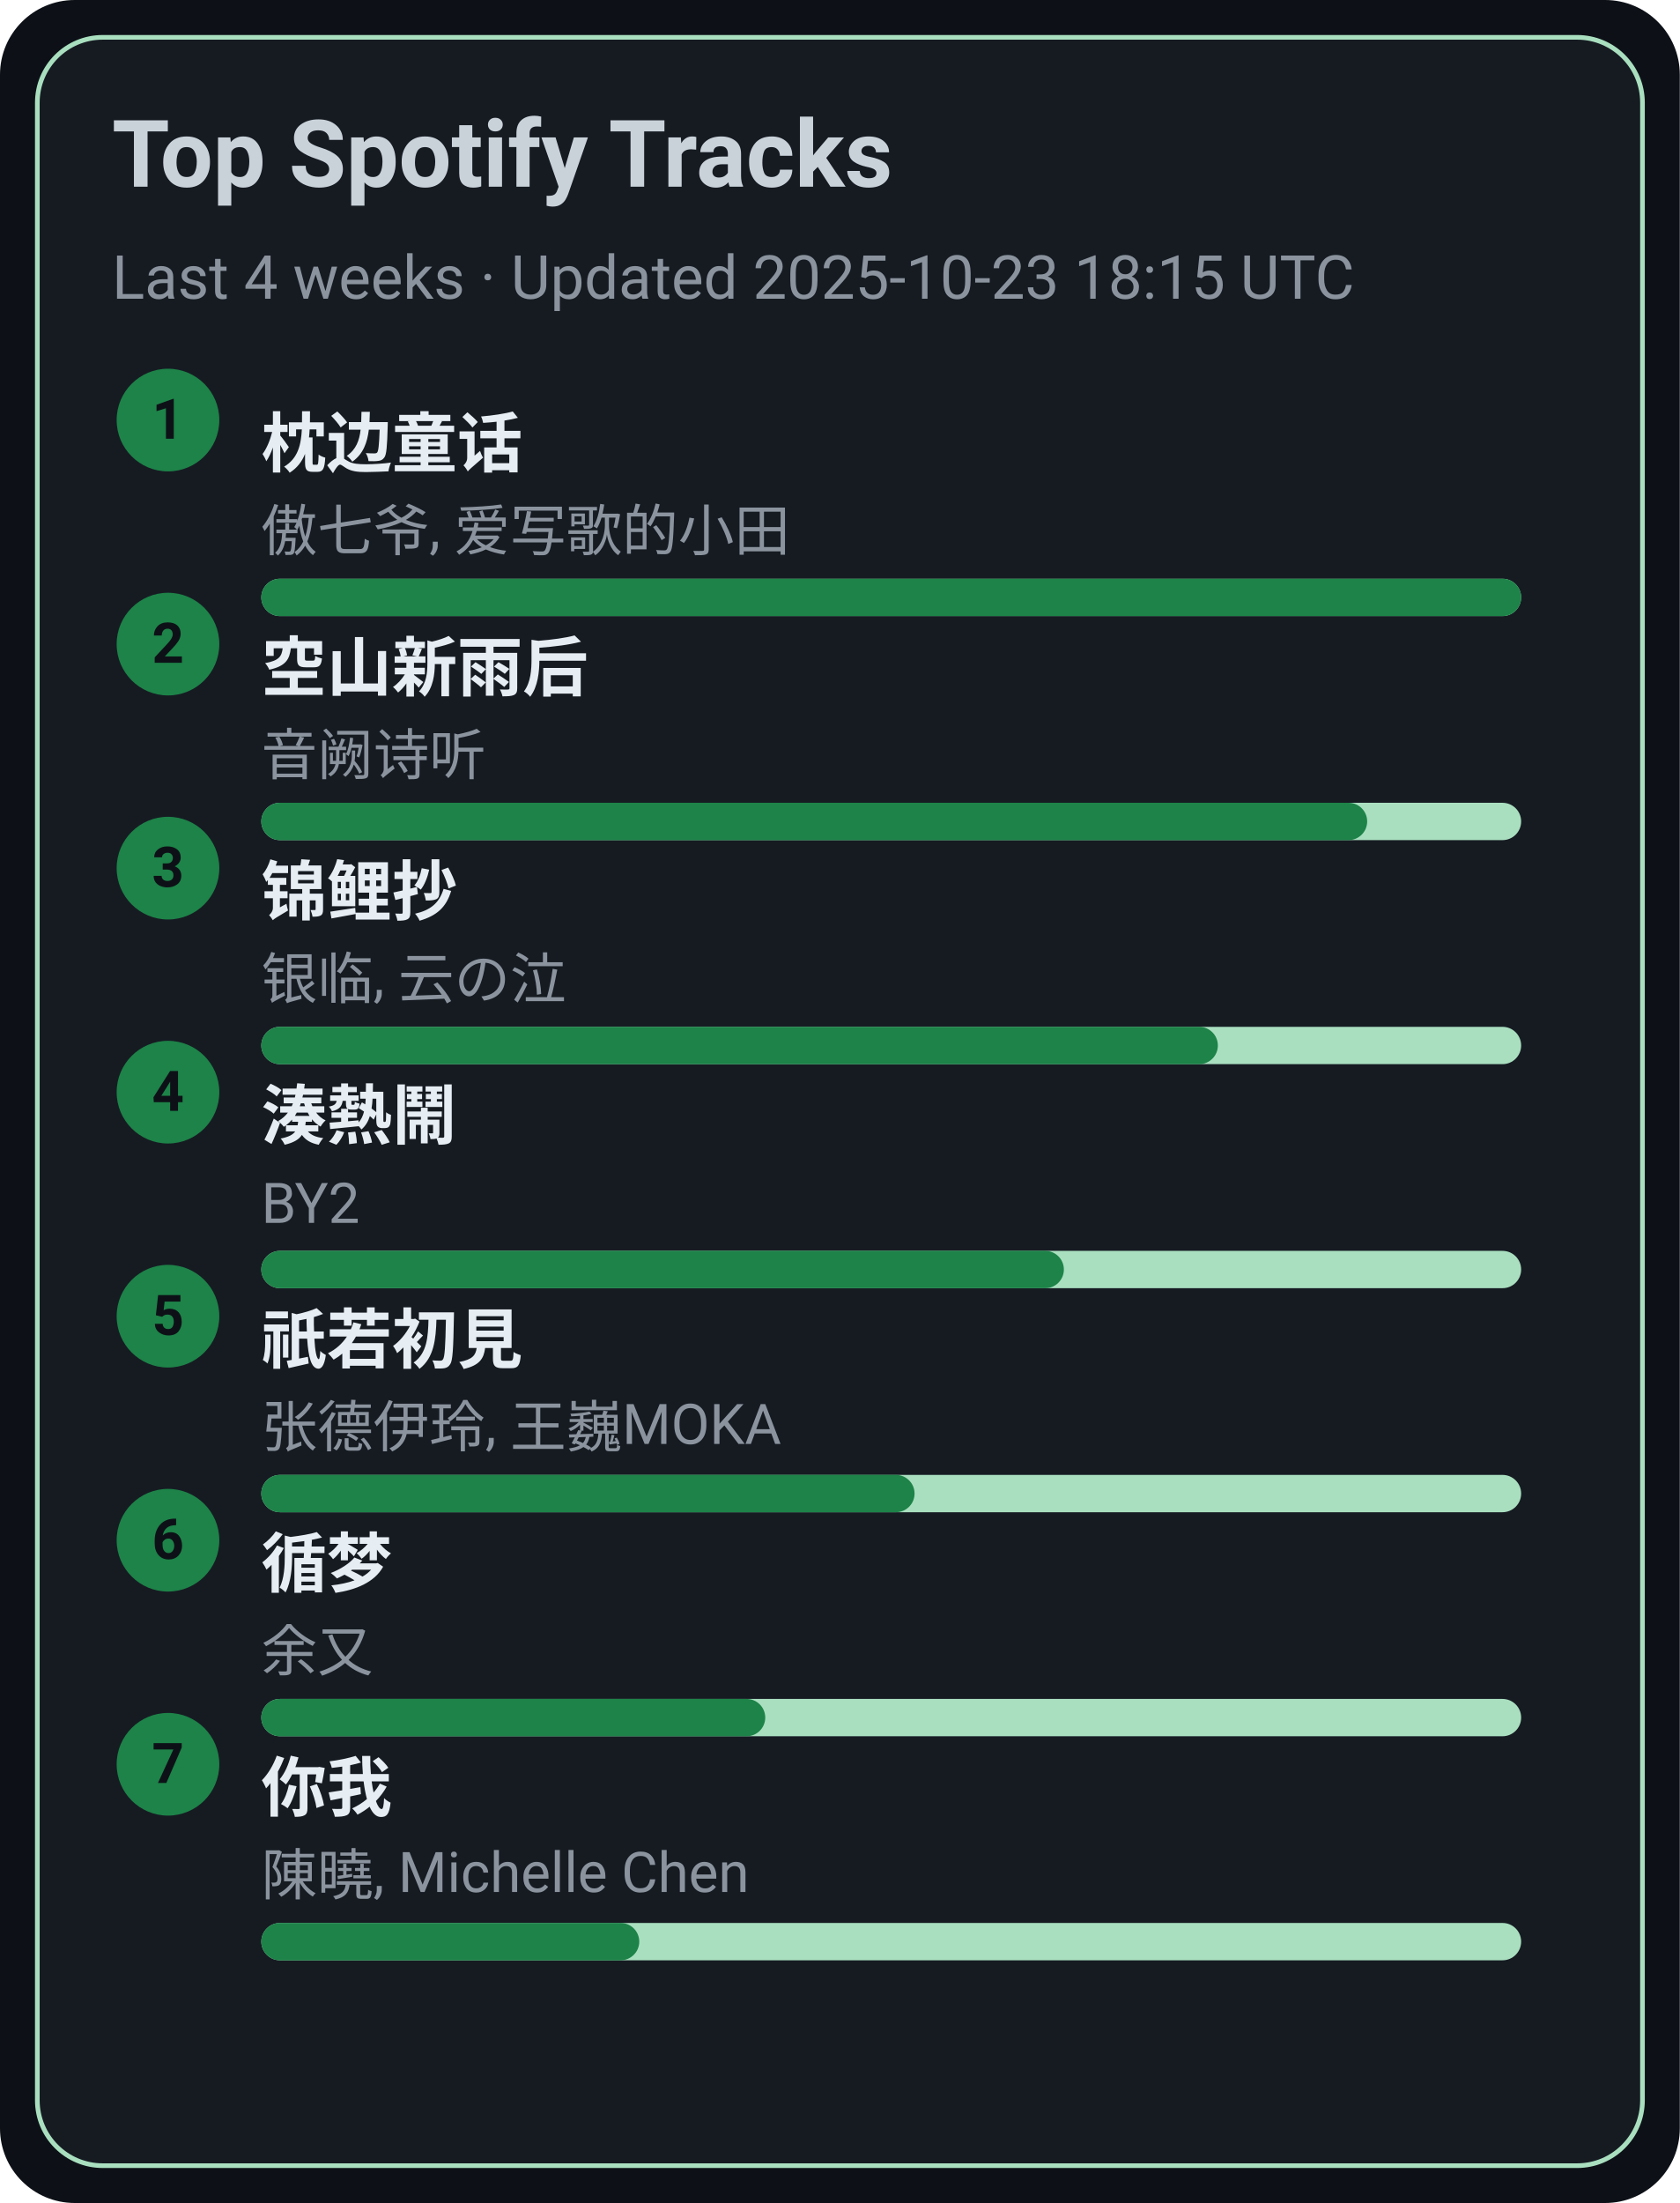
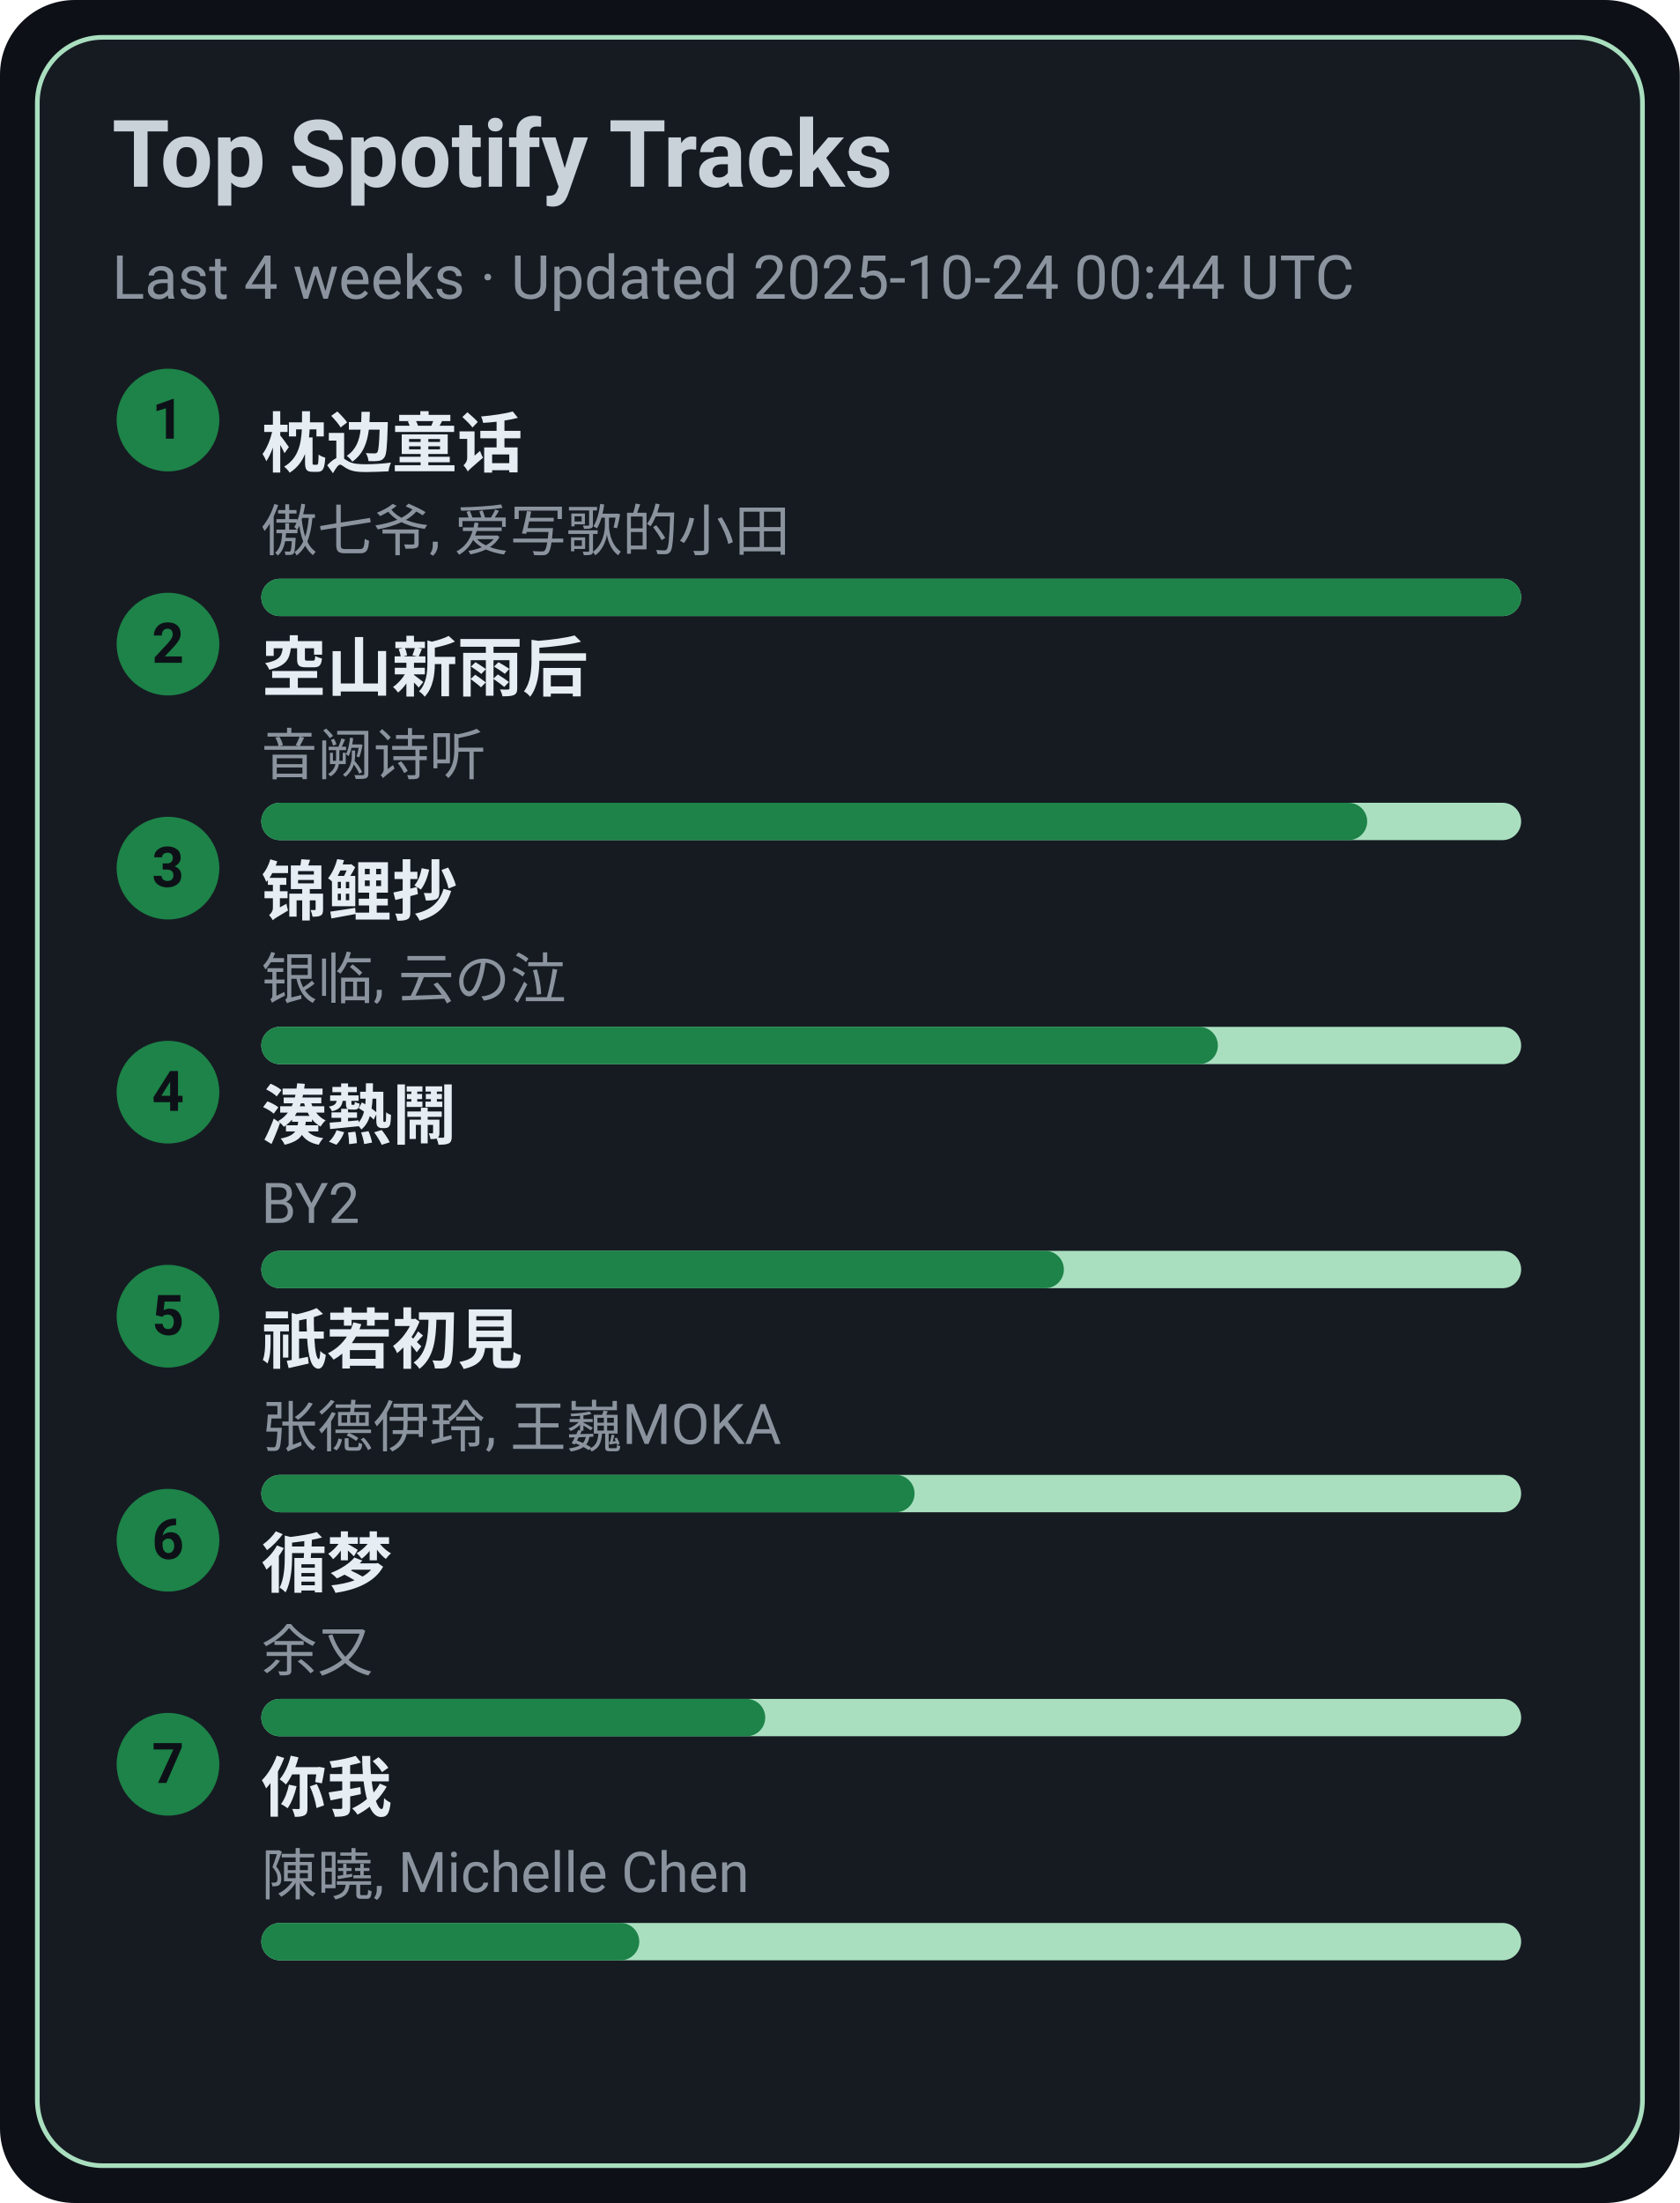
<svg xmlns="http://www.w3.org/2000/svg" width="360" height="472" viewBox="0 0 360 472">
  <style>text{font-family:-apple-system,BlinkMacSystemFont,Segoe UI,Roboto,Ubuntu,Helvetica Neue,Arial,Noto Sans,sans-serif}</style>
  <rect width="360" height="472" rx="16" fill="#0d1117" />
  <rect x="8" y="8" width="344" height="456" rx="14" fill="#161b22" stroke="#A9DFBF" />
  <text x="24" y="40" font-size="20" fill="#c9d1d9" font-weight="600">Top Spotify Tracks</text>
-   <text x="24" y="64" font-size="13" fill="#8b949e">Last 4 weeks · Updated 2025-10-23 18:15 UTC</text>
+   <text x="24" y="64" font-size="13" fill="#8b949e">Last 4 weeks · Updated 2025-10-24 00:44 UTC</text>
  <circle cx="36" cy="90" r="11" fill="#1D8348" />
  <text x="36" y="94" text-anchor="middle" font-size="12" fill="#0d1117" font-weight="700">1</text>
  <a href="https://open.spotify.com/track/3I8tlHNA9NM8dL0B23xGIY" target="_blank" rel="noopener noreferrer">
    <text x="56" y="100" font-size="14" fill="#e6edf3" font-weight="600">枕边童话</text>
  </a>
  <text x="56" y="118" font-size="12" fill="#8b949e">傲七爷, 爱写歌的小田</text>
  <rect x="56" y="124" width="270" height="8" rx="4" fill="#A9DFBF" />
  <rect x="56" y="124" width="270" height="8" rx="4" fill="#1D8348" />
  <circle cx="36" cy="138" r="11" fill="#1D8348" />
  <text x="36" y="142" text-anchor="middle" font-size="12" fill="#0d1117" font-weight="700">2</text>
  <a href="https://open.spotify.com/track/7c1D58U8AIVOGlYzh5U6sk" target="_blank" rel="noopener noreferrer">
    <text x="56" y="148" font-size="14" fill="#e6edf3" font-weight="600">空山新雨后</text>
  </a>
  <text x="56" y="166" font-size="12" fill="#8b949e">音阙诗听</text>
  <rect x="56" y="172" width="270" height="8" rx="4" fill="#A9DFBF" />
  <rect x="56" y="172" width="237" height="8" rx="4" fill="#1D8348" />
  <circle cx="36" cy="186" r="11" fill="#1D8348" />
  <text x="36" y="190" text-anchor="middle" font-size="12" fill="#0d1117" font-weight="700">3</text>
  <a href="https://open.spotify.com/track/1KBIv1xAf0VhKsHrZaTVKu" target="_blank" rel="noopener noreferrer">
    <text x="56" y="196" font-size="14" fill="#e6edf3" font-weight="600">锦鲤抄</text>
  </a>
  <text x="56" y="214" font-size="12" fill="#8b949e">银临, 云の泣</text>
  <rect x="56" y="220" width="270" height="8" rx="4" fill="#A9DFBF" />
  <rect x="56" y="220" width="205" height="8" rx="4" fill="#1D8348" />
  <circle cx="36" cy="234" r="11" fill="#1D8348" />
  <text x="36" y="238" text-anchor="middle" font-size="12" fill="#0d1117" font-weight="700">4</text>
  <a href="https://open.spotify.com/track/2Qhxww2DKuv7gfvZkkR0wa" target="_blank" rel="noopener noreferrer">
    <text x="56" y="244" font-size="14" fill="#e6edf3" font-weight="600">湊熱鬧</text>
  </a>
  <text x="56" y="262" font-size="12" fill="#8b949e">BY2</text>
  <rect x="56" y="268" width="270" height="8" rx="4" fill="#A9DFBF" />
  <rect x="56" y="268" width="172" height="8" rx="4" fill="#1D8348" />
  <circle cx="36" cy="282" r="11" fill="#1D8348" />
  <text x="36" y="286" text-anchor="middle" font-size="12" fill="#0d1117" font-weight="700">5</text>
  <a href="https://open.spotify.com/track/5X4U0jJr9H4oOoXTpiVkyA" target="_blank" rel="noopener noreferrer">
    <text x="56" y="292" font-size="14" fill="#e6edf3" font-weight="600">祇若初見</text>
  </a>
  <text x="56" y="310" font-size="12" fill="#8b949e">张德伊玲, 王巍MOKA</text>
  <rect x="56" y="316" width="270" height="8" rx="4" fill="#A9DFBF" />
  <rect x="56" y="316" width="140" height="8" rx="4" fill="#1D8348" />
  <circle cx="36" cy="330" r="11" fill="#1D8348" />
  <text x="36" y="334" text-anchor="middle" font-size="12" fill="#0d1117" font-weight="700">6</text>
  <a href="https://open.spotify.com/track/3T6lSzn482CcBelHE1f015" target="_blank" rel="noopener noreferrer">
    <text x="56" y="340" font-size="14" fill="#e6edf3" font-weight="600">循梦</text>
  </a>
  <text x="56" y="358" font-size="12" fill="#8b949e">余又</text>
  <rect x="56" y="364" width="270" height="8" rx="4" fill="#A9DFBF" />
  <rect x="56" y="364" width="108" height="8" rx="4" fill="#1D8348" />
  <circle cx="36" cy="378" r="11" fill="#1D8348" />
  <text x="36" y="382" text-anchor="middle" font-size="12" fill="#0d1117" font-weight="700">7</text>
  <a href="https://open.spotify.com/track/0YXeimRwlOEUAzrxNHkgRO" target="_blank" rel="noopener noreferrer">
    <text x="56" y="388" font-size="14" fill="#e6edf3" font-weight="600">你我</text>
  </a>
  <text x="56" y="406" font-size="12" fill="#8b949e">陳曉, Michelle Chen</text>
  <rect x="56" y="412" width="270" height="8" rx="4" fill="#A9DFBF" />
  <rect x="56" y="412" width="81" height="8" rx="4" fill="#1D8348" />
</svg>
